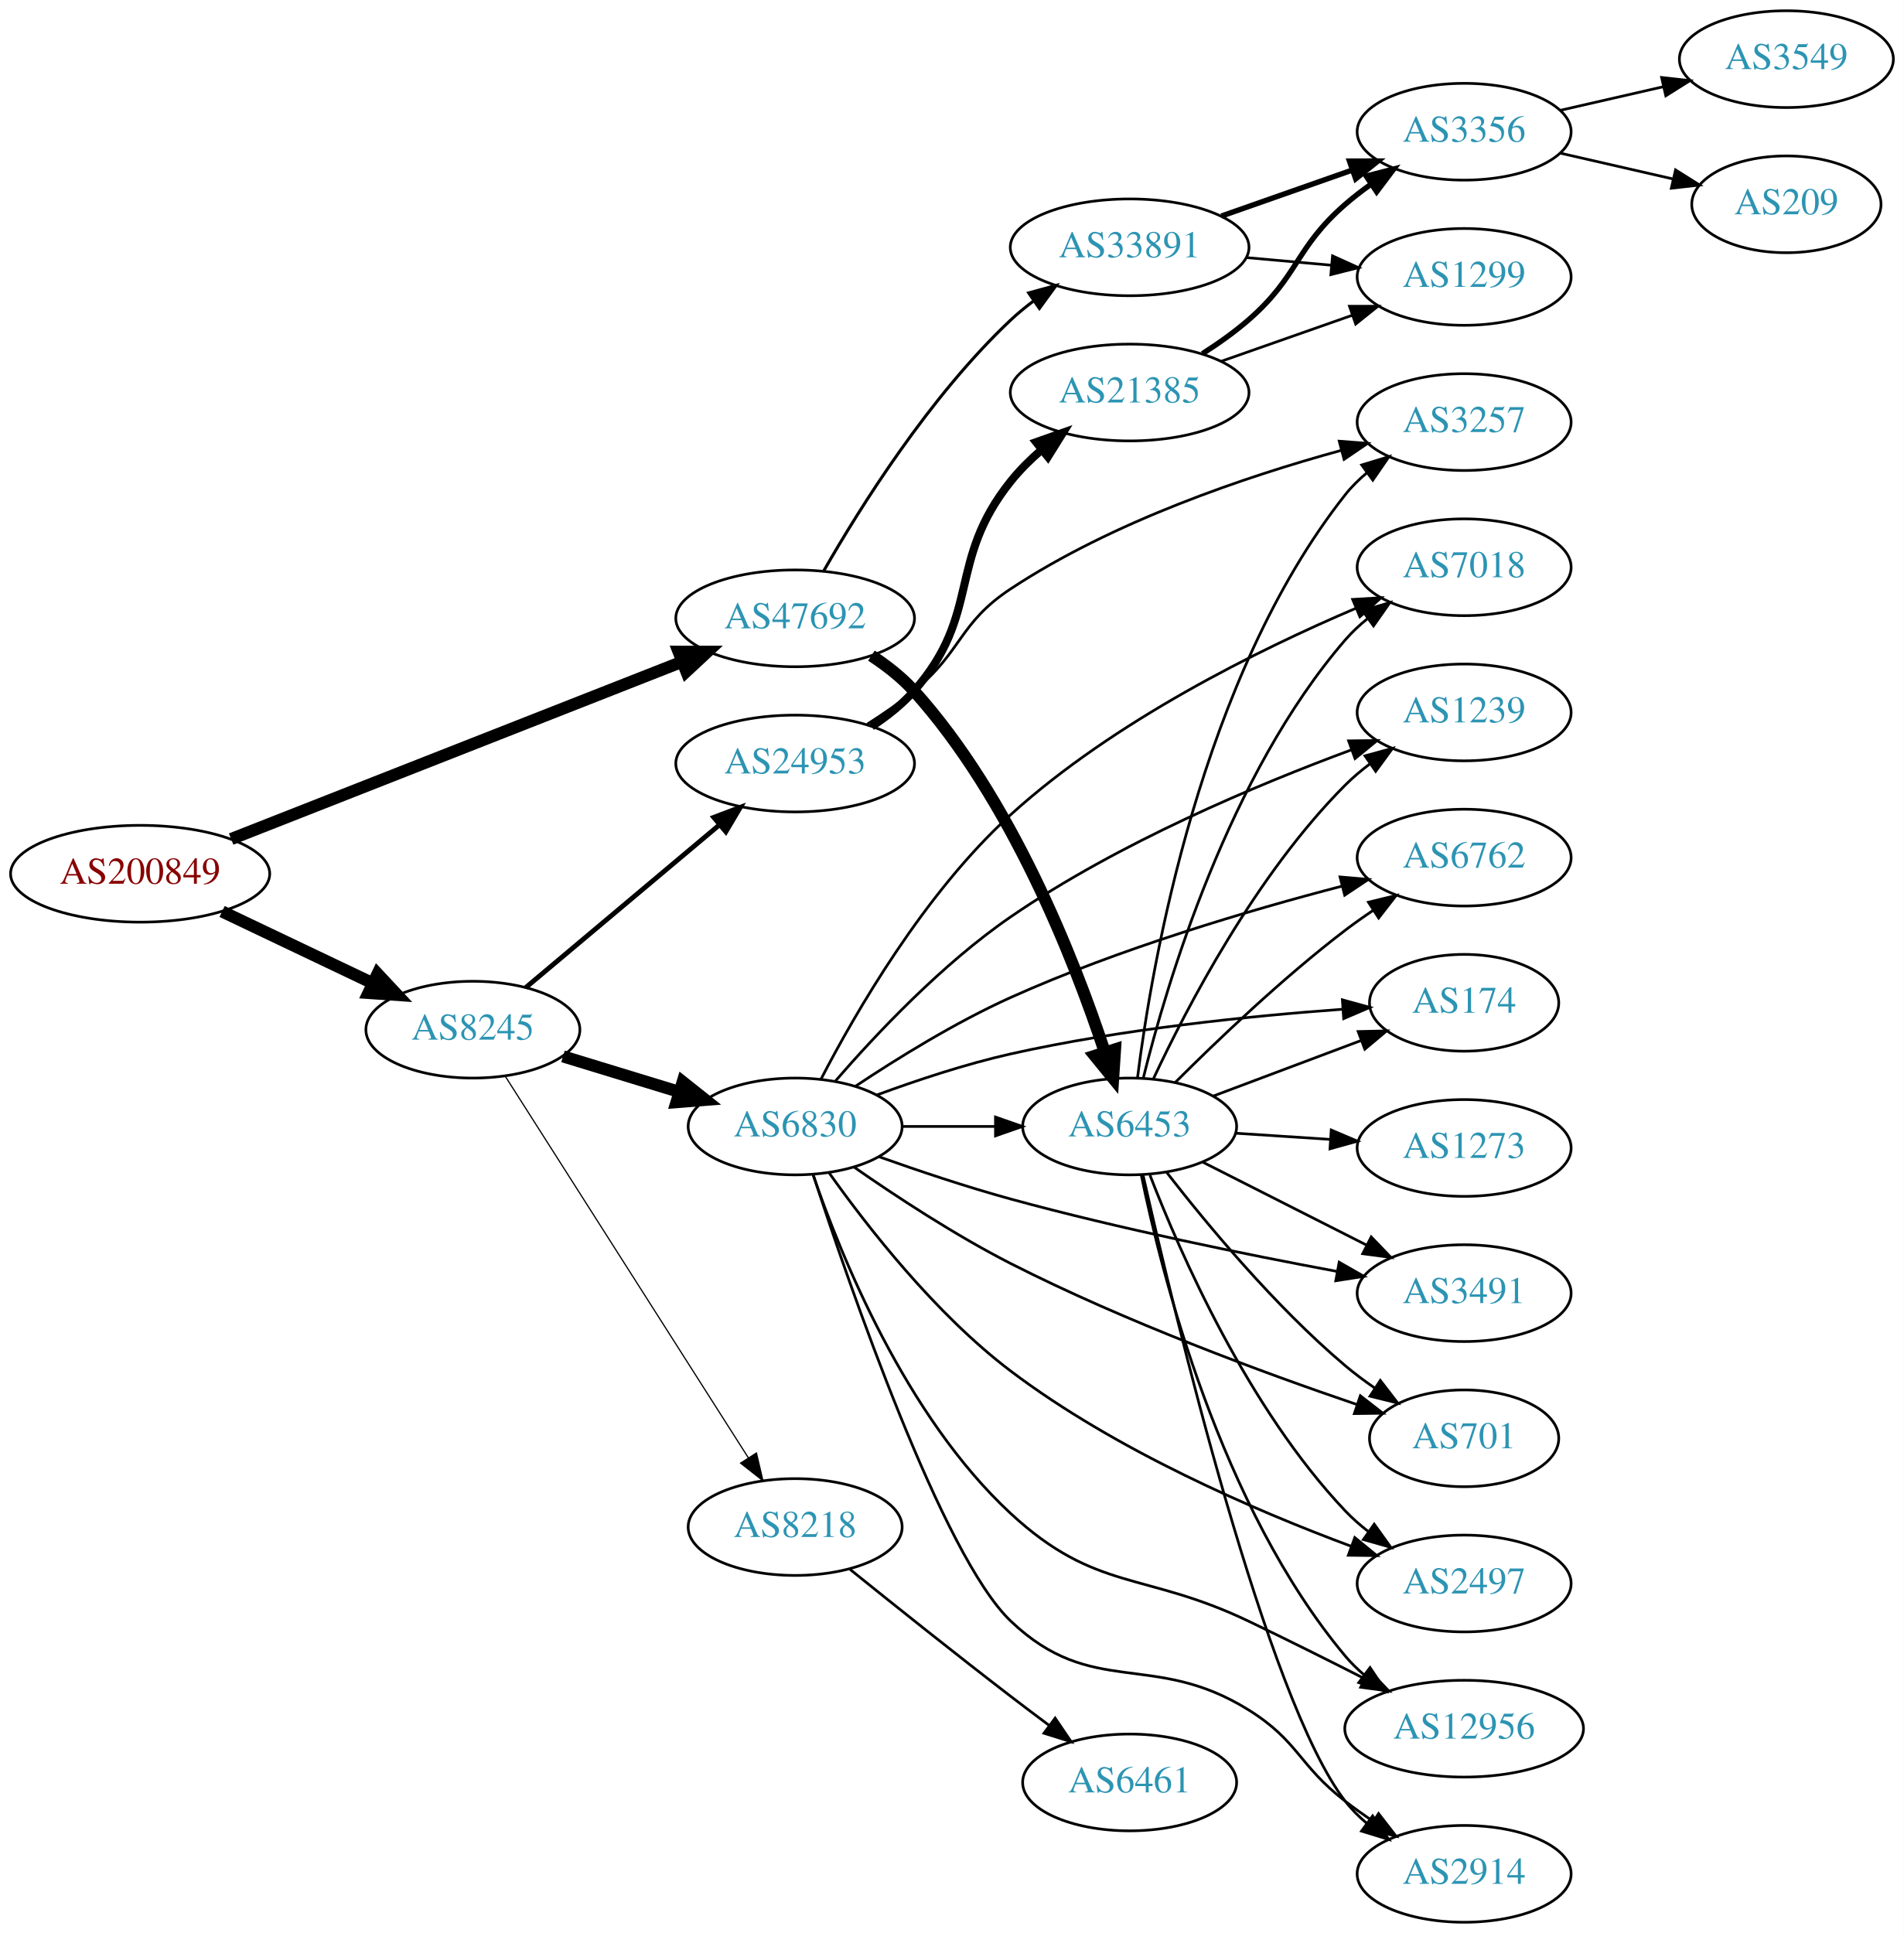
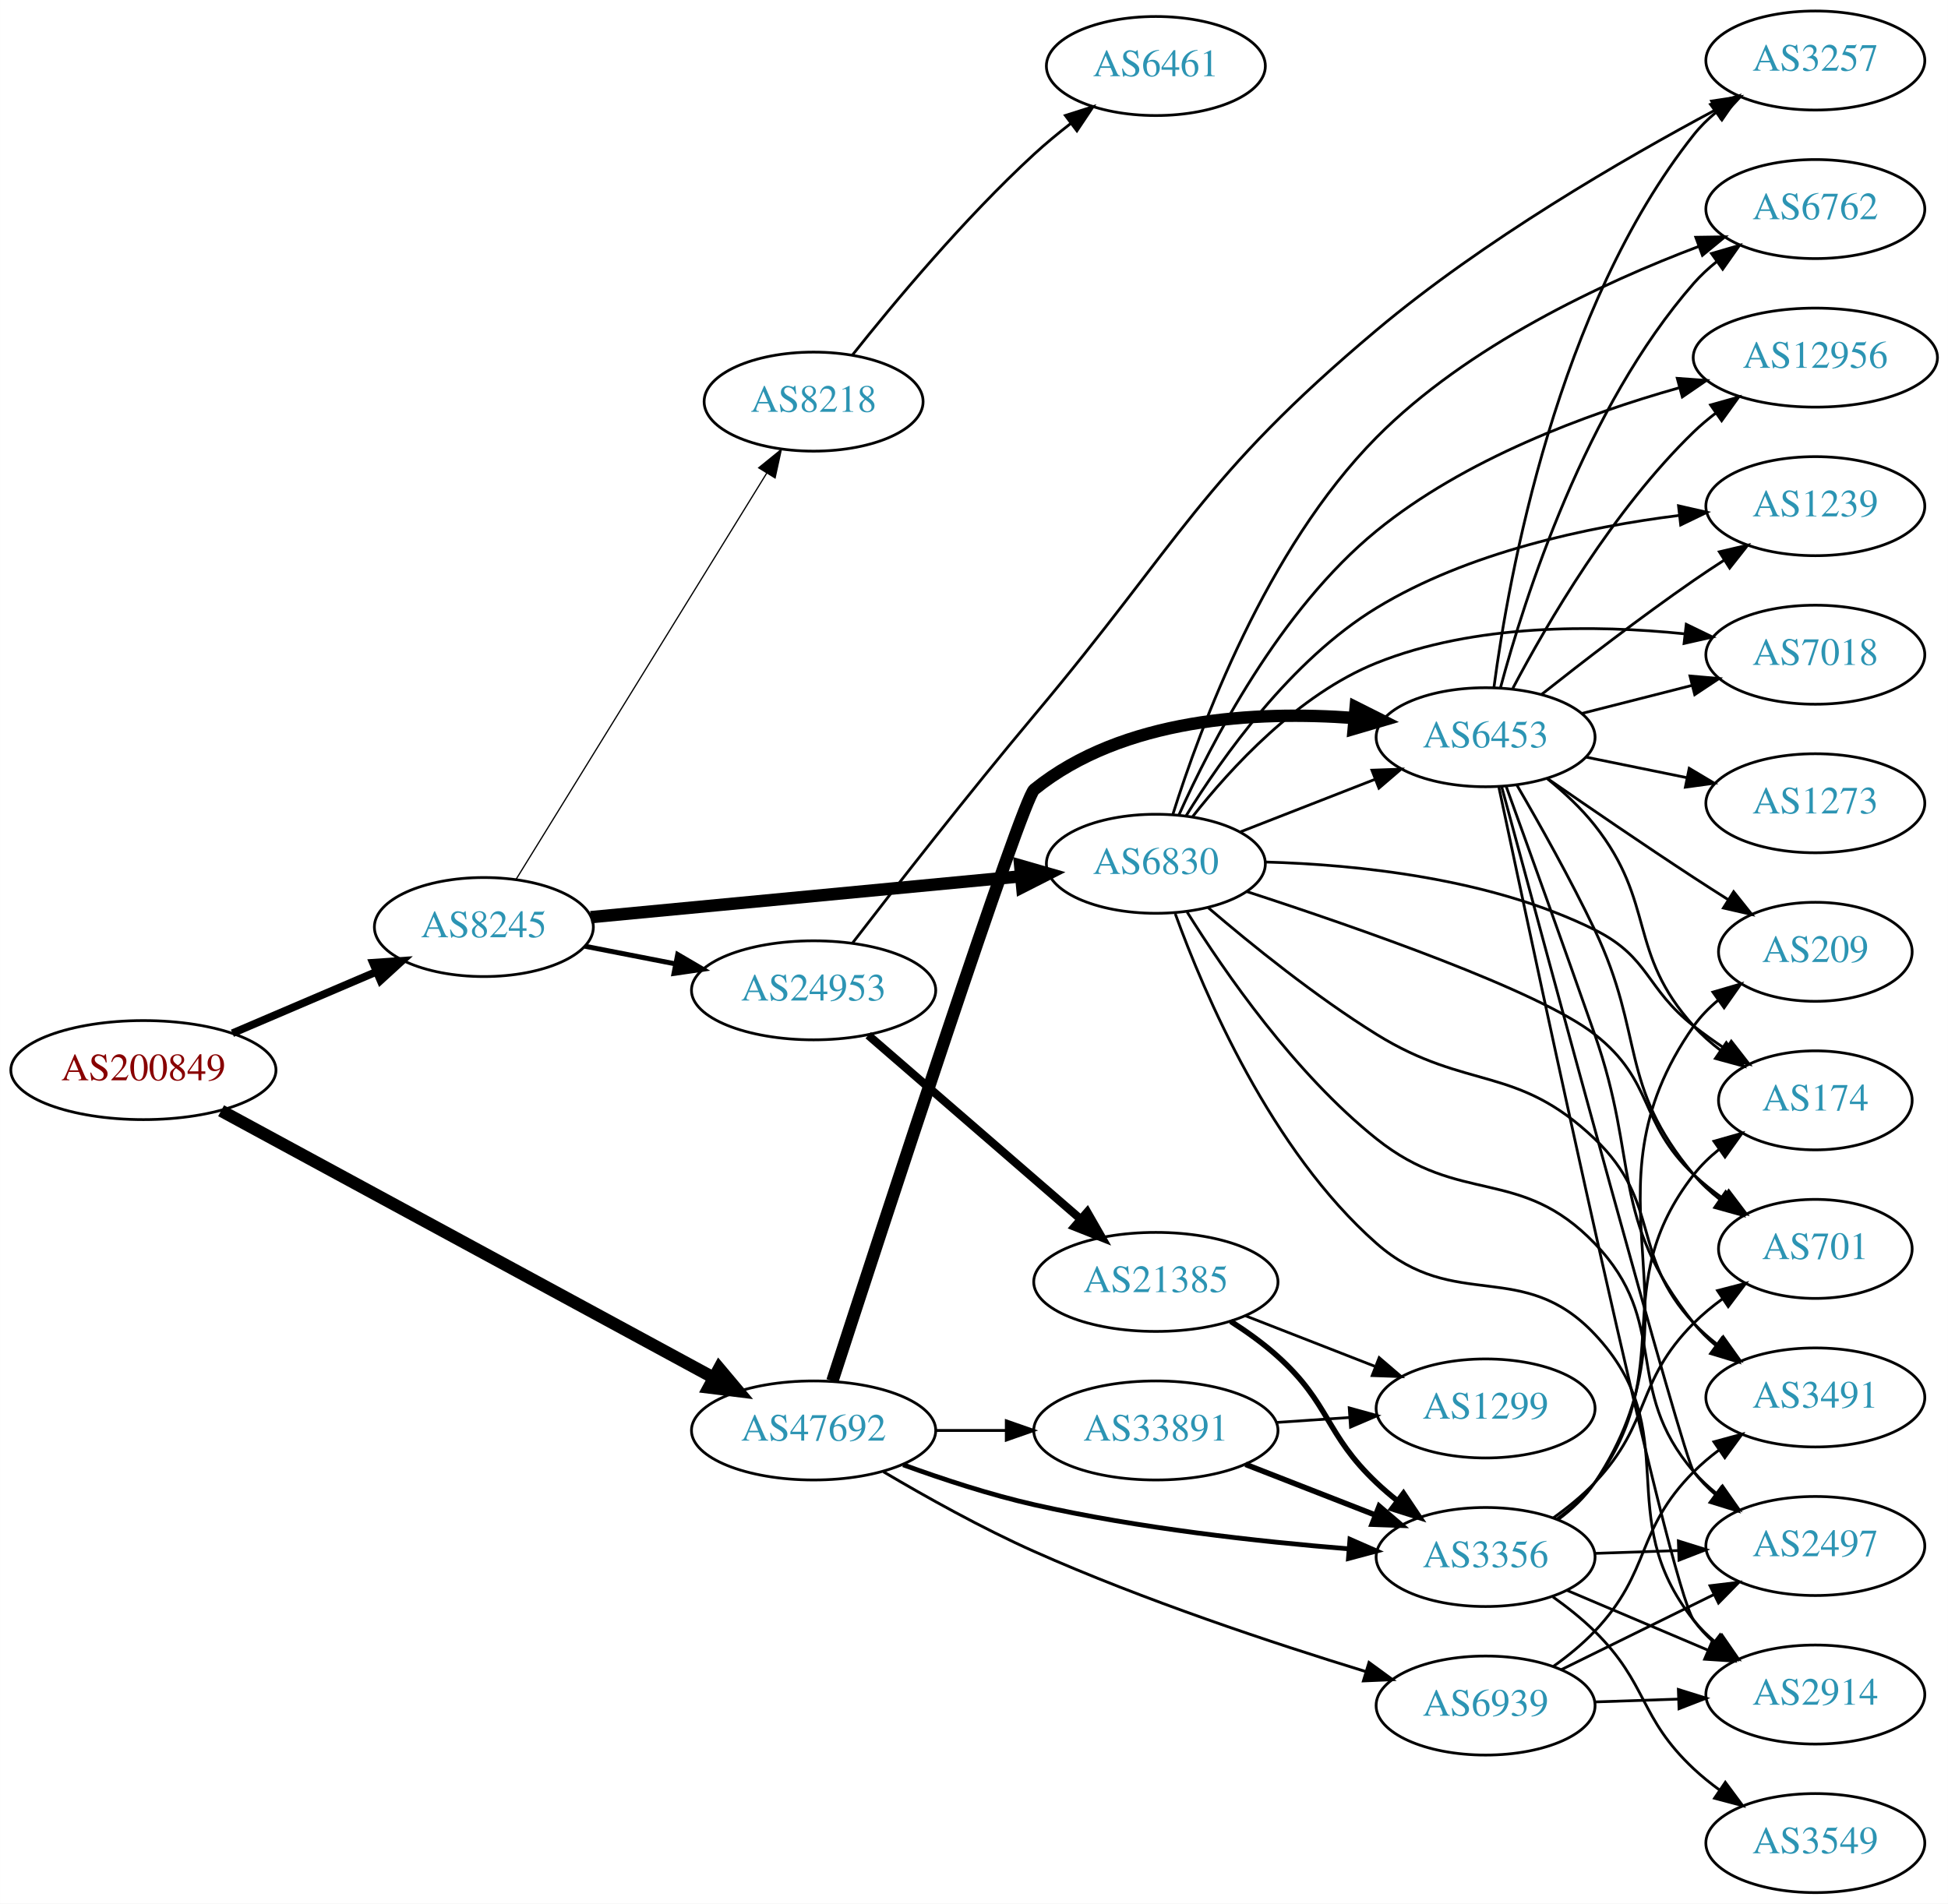
- <svg xmlns="http://www.w3.org/2000/svg" xmlns:xlink="http://www.w3.org/1999/xlink" width="708pt" height="719pt" viewBox="0.00 0.00 707.95 719.00">
-   <g id="graph0" class="graph" transform="scale(1 1) rotate(0) translate(4 715)">
-     <polygon fill="white" stroke="none" points="-4,4 -4,-715 703.954,-715 703.954,4 -4,4" />
+ <svg xmlns="http://www.w3.org/2000/svg" xmlns:xlink="http://www.w3.org/1999/xlink" width="708pt" height="692pt" viewBox="0.00 0.00 707.95 692.00">
+   <g id="graph0" class="graph" transform="scale(1 1) rotate(0) translate(4 688)">
+     <polygon fill="white" stroke="none" points="-4,4 -4,-688 703.954,-688 703.954,4 -4,4" />
    <g id="node1" class="node">
      <g id="a_node1">
        <a xlink:href="/asn/200849" xlink:title="AS200849 ~ fassma_net-AS [AT]">
-           <ellipse fill="#ffffff" stroke="black" cx="48.096" cy="-390" rx="48.192" ry="18" />
-           <text text-anchor="middle" x="48.096" y="-386.3" font-family="Times,serif" font-size="14.00" fill="#880000">AS200849</text>
+           <ellipse fill="#ffffff" stroke="black" cx="48.096" cy="-299" rx="48.192" ry="18" />
+           <text text-anchor="middle" x="48.096" y="-295.3" font-family="Times,serif" font-size="14.00" fill="#880000">AS200849</text>
        </a>
      </g>
    </g>
    <g id="node2" class="node">
      <g id="a_node2">
        <a xlink:href="/asn/8245" xlink:title="AS8245 ~ Video-Broadcast GmbH [AT]">
-           <ellipse fill="#ffffff" stroke="black" cx="171.838" cy="-332" rx="39.794" ry="18" />
-           <text text-anchor="middle" x="171.838" y="-328.3" font-family="Times,serif" font-size="14.00" fill="#2c94b3">AS8245</text>
+           <ellipse fill="#ffffff" stroke="black" cx="171.838" cy="-351" rx="39.794" ry="18" />
+           <text text-anchor="middle" x="171.838" y="-347.3" font-family="Times,serif" font-size="14.00" fill="#2c94b3">AS8245</text>
        </a>
      </g>
    </g>
    <g id="edge1" class="edge">
-       <path fill="none" stroke="black" stroke-width="4.5" d="M78.566,-375.96C95.31,-367.983 116.419,-357.926 134.22,-349.445" />
-       <polygon fill="black" stroke="black" stroke-width="4.5" points="136.386,-352.775 143.72,-344.919 132.999,-345.666 136.386,-352.775" />
+       <path fill="none" stroke="black" stroke-width="2.812" d="M80.447,-312.391C96.349,-319.183 115.796,-327.49 132.573,-334.656" />
+       <polygon fill="black" stroke="black" stroke-width="2.812" points="131.524,-338.014 142.095,-338.723 134.274,-331.576 131.524,-338.014" />
    </g>
    <g id="node3" class="node">
      <g id="a_node3">
        <a xlink:href="/asn/47692" xlink:title="AS47692 ~ Nessus GmbH [AT]">
-           <ellipse fill="#ffffff" stroke="black" cx="291.681" cy="-485" rx="44.393" ry="18" />
-           <text text-anchor="middle" x="291.681" y="-481.3" font-family="Times,serif" font-size="14.00" fill="#2c94b3">AS47692</text>
+           <ellipse fill="#ffffff" stroke="black" cx="291.681" cy="-168" rx="44.393" ry="18" />
+           <text text-anchor="middle" x="291.681" y="-164.3" font-family="Times,serif" font-size="14.00" fill="#2c94b3">AS47692</text>
        </a>
      </g>
    </g>
    <g id="edge2" class="edge">
-       <path fill="none" stroke="black" stroke-width="4.5" d="M81.928,-402.911C125.5,-420.045 202.42,-450.293 249.735,-468.899" />
-       <polygon fill="black" stroke="black" stroke-width="4.5" points="248.325,-472.575 259.072,-472.57 251.207,-465.246 248.325,-472.575" />
+       <path fill="none" stroke="black" stroke-width="4.5" d="M76.339,-284.227C120.276,-260.402 206.76,-213.506 255.367,-187.149" />
+       <polygon fill="black" stroke="black" stroke-width="4.5" points="257.358,-190.548 264.272,-182.32 253.604,-183.626 257.358,-190.548" />
    </g>
    <g id="node4" class="node">
      <g id="a_node4">
-         <a xlink:href="/asn/24953" xlink:title="AS24953 ~ AS MACRO: AS-24953 (customers) [AT]">
-           <ellipse fill="#ffffff" stroke="black" cx="291.681" cy="-431" rx="44.393" ry="18" />
-           <text text-anchor="middle" x="291.681" y="-427.3" font-family="Times,serif" font-size="14.00" fill="#2c94b3">AS24953</text>
+         <a xlink:href="/asn/6830" xlink:title="AS6830 ~ LGI-UPC [AT]">
+           <ellipse fill="#ffffff" stroke="black" cx="416.073" cy="-374" rx="39.794" ry="18" />
+           <text text-anchor="middle" x="416.073" y="-370.3" font-family="Times,serif" font-size="14.00" fill="#2c94b3">AS6830</text>
        </a>
      </g>
    </g>
    <g id="edge3" class="edge">
-       <path fill="none" stroke="black" stroke-width="1.8" d="M191.51,-347.687C210.932,-364.003 241.528,-389.707 263.602,-408.251" />
-       <polygon fill="black" stroke="black" stroke-width="1.8" points="261.404,-410.976 271.312,-414.728 265.907,-405.616 261.404,-410.976" />
+       <path fill="none" stroke="black" stroke-width="4.5" d="M210.687,-354.594C252.871,-358.599 321.176,-365.085 367.08,-369.443" />
+       <polygon fill="black" stroke="black" stroke-width="4.5" points="366.763,-373.368 377.09,-370.394 367.507,-365.528 366.763,-373.368" />
    </g>
    <g id="node5" class="node">
      <g id="a_node5">
-         <a xlink:href="/asn/6830" xlink:title="AS6830 ~ LGI-UPC [AT]">
-           <ellipse fill="#ffffff" stroke="black" cx="291.681" cy="-296" rx="39.794" ry="18" />
-           <text text-anchor="middle" x="291.681" y="-292.3" font-family="Times,serif" font-size="14.00" fill="#2c94b3">AS6830</text>
+         <a xlink:href="/asn/24953" xlink:title="AS24953 ~ AS MACRO: AS-24953 (customers) [AT]">
+           <ellipse fill="#ffffff" stroke="black" cx="291.681" cy="-328" rx="44.393" ry="18" />
+           <text text-anchor="middle" x="291.681" y="-324.3" font-family="Times,serif" font-size="14.00" fill="#2c94b3">AS24953</text>
        </a>
      </g>
    </g>
    <g id="edge4" class="edge">
-       <path fill="none" stroke="black" stroke-width="4.5" d="M205.351,-322.068C218.746,-317.975 234.438,-313.182 248.686,-308.829" />
-       <polygon fill="black" stroke="black" stroke-width="4.5" points="249.86,-312.587 258.274,-305.9 247.56,-305.056 249.86,-312.587" />
+       <path fill="none" stroke="black" stroke-width="1.8" d="M208.514,-344.037C218.887,-342.012 230.405,-339.764 241.455,-337.608" />
+       <polygon fill="black" stroke="black" stroke-width="1.8" points="242.281,-341.013 251.425,-335.662 240.94,-334.142 242.281,-341.013" />
    </g>
    <g id="node6" class="node">
      <g id="a_node6">
        <a xlink:href="/asn/8218" xlink:title="AS8218 ~ legacy Neotelecoms [FR]">
-           <ellipse fill="#ffffff" stroke="black" cx="291.681" cy="-147" rx="39.794" ry="18" />
-           <text text-anchor="middle" x="291.681" y="-143.3" font-family="Times,serif" font-size="14.00" fill="#2c94b3">AS8218</text>
+           <ellipse fill="#ffffff" stroke="black" cx="291.681" cy="-542" rx="39.794" ry="18" />
+           <text text-anchor="middle" x="291.681" y="-538.3" font-family="Times,serif" font-size="14.00" fill="#2c94b3">AS8218</text>
        </a>
      </g>
    </g>
    <g id="edge5" class="edge">
-       <path fill="none" stroke="black" stroke-width="0.45" d="M183.924,-314.596C204.77,-281.87 249.898,-211.024 274.271,-172.761" />
-       <polygon fill="black" stroke="black" stroke-width="0.45" points="277.289,-174.538 279.709,-164.223 271.385,-170.777 277.289,-174.538" />
-     </g>
-     <g id="node14" class="node">
-       <g id="a_node14">
+       <path fill="none" stroke="black" stroke-width="0.45" d="M183.504,-368.287C204.266,-401.938 250.211,-476.407 274.655,-516.026" />
+       <polygon fill="black" stroke="black" stroke-width="0.45" points="271.725,-517.942 279.954,-524.615 277.682,-514.266 271.725,-517.942" />
+     </g>
+     <g id="node9" class="node">
+       <g id="a_node9">
        <a xlink:href="/asn/6453" xlink:title="AS6453 ~ TATA COMMUNICATIONS (AMERICA) INC [US]">
-           <ellipse fill="#ffffff" stroke="black" cx="416.073" cy="-296" rx="39.794" ry="18" />
-           <text text-anchor="middle" x="416.073" y="-292.3" font-family="Times,serif" font-size="14.00" fill="#2c94b3">AS6453</text>
-         </a>
-       </g>
-     </g>
-     <g id="edge23" class="edge">
-       <path fill="none" stroke="black" stroke-width="4.5" d="M320.043,-471.132C325.742,-467.401 331.377,-462.993 335.877,-458 371.962,-417.955 395.333,-358.49 406.768,-323.846" />
-       <polygon fill="black" stroke="black" stroke-width="4.5" points="410.64,-324.664 409.935,-313.94 403.139,-322.266 410.64,-324.664" />
+           <ellipse fill="#ffffff" stroke="black" cx="535.915" cy="-420" rx="39.794" ry="18" />
+           <text text-anchor="middle" x="535.915" y="-416.3" font-family="Times,serif" font-size="14.00" fill="#2c94b3">AS6453</text>
+         </a>
+       </g>
+     </g>
+     <g id="edge27" class="edge">
+       <path fill="none" stroke="black" stroke-width="4.5" d="M298.505,-185.968C316.051,-239.988 367.473,-397.442 371.877,-401 404.156,-427.081 452.468,-429.638 488.128,-426.994" />
+       <polygon fill="black" stroke="black" stroke-width="4.5" points="488.685,-430.898 498.291,-426.077 487.977,-423.054 488.685,-430.898" />
+     </g>
+     <g id="node19" class="node">
+       <g id="a_node19">
+         <a xlink:href="/asn/3356" xlink:title="AS3356 ~ Level 3 Parent, LLC [US]">
+           <ellipse fill="#ffffff" stroke="black" cx="535.915" cy="-122" rx="39.794" ry="18" />
+           <text text-anchor="middle" x="535.915" y="-118.3" font-family="Times,serif" font-size="14.00" fill="#2c94b3">AS3356</text>
+         </a>
+       </g>
+     </g>
+     <g id="edge30" class="edge">
+       <path fill="none" stroke="black" stroke-width="1.731" d="M324.22,-155.525C338.559,-150.304 355.866,-144.619 371.877,-141 409.749,-132.44 453.493,-127.609 486.129,-124.964" />
+       <polygon fill="black" stroke="black" stroke-width="1.731" points="486.612,-128.437 496.314,-124.179 486.075,-121.457 486.612,-128.437" />
    </g>
    <g id="node24" class="node">
      <g id="a_node24">
        <a xlink:href="/asn/33891" xlink:title="AS33891 ~ CORE-BACKBONE GMBH GLOBAL NETWORK [DE]">
-           <ellipse fill="#ffffff" stroke="black" cx="416.073" cy="-623" rx="44.393" ry="18" />
-           <text text-anchor="middle" x="416.073" y="-619.3" font-family="Times,serif" font-size="14.00" fill="#2c94b3">AS33891</text>
-         </a>
-       </g>
-     </g>
-     <g id="edge24" class="edge">
-       <path fill="none" stroke="black" stroke-width="1.125" d="M302.386,-502.78C315.773,-526.167 341.702,-567.614 371.877,-596 374.467,-598.437 377.31,-600.775 380.262,-602.984" />
-       <polygon fill="black" stroke="black" stroke-width="1.125" points="378.533,-606.044 388.75,-608.847 382.511,-600.284 378.533,-606.044" />
+           <ellipse fill="#ffffff" stroke="black" cx="416.073" cy="-168" rx="44.393" ry="18" />
+           <text text-anchor="middle" x="416.073" y="-164.3" font-family="Times,serif" font-size="14.00" fill="#2c94b3">AS33891</text>
+         </a>
+       </g>
+     </g>
+     <g id="edge28" class="edge">
+       <path fill="none" stroke="black" stroke-width="1.038" d="M336.176,-168C344.382,-168 353.054,-168 361.526,-168" />
+       <polygon fill="black" stroke="black" stroke-width="1.038" points="361.717,-171.5 371.717,-168 361.717,-164.5 361.717,-171.5" />
+     </g>
+     <g id="node25" class="node">
+       <g id="a_node25">
+         <a xlink:href="/asn/6939" xlink:title="AS6939 ~ Hurricane Electric LLC [US]">
+           <ellipse fill="#ffffff" stroke="black" cx="535.915" cy="-68" rx="39.794" ry="18" />
+           <text text-anchor="middle" x="535.915" y="-64.3" font-family="Times,serif" font-size="14.00" fill="#2c94b3">AS6939</text>
+         </a>
+       </g>
+     </g>
+     <g id="edge29" class="edge">
+       <path fill="none" stroke="black" stroke-width="1.038" d="M317.073,-152.976C332.447,-143.881 352.91,-132.447 371.877,-124 411.643,-106.29 458.854,-90.626 492.212,-80.401" />
+       <polygon fill="black" stroke="black" stroke-width="1.038" points="493.54,-83.656 502.096,-77.406 491.51,-76.957 493.54,-83.656" />
    </g>
    <g id="node7" class="node">
      <g id="a_node7">
-         <a xlink:href="/asn/3257" xlink:title="AS3257 ~ GTT [DE]">
-           <ellipse fill="#ffffff" stroke="black" cx="540.465" cy="-558" rx="39.794" ry="18" />
-           <text text-anchor="middle" x="540.465" y="-554.3" font-family="Times,serif" font-size="14.00" fill="#2c94b3">AS3257</text>
+         <a xlink:href="/asn/6762" xlink:title="AS6762 ~ TELECOM ITALIA SPARKLE S.p.A. [IT]">
+           <ellipse fill="#ffffff" stroke="black" cx="655.758" cy="-612" rx="39.794" ry="18" />
+           <text text-anchor="middle" x="655.758" y="-608.3" font-family="Times,serif" font-size="14.00" fill="#2c94b3">AS6762</text>
        </a>
      </g>
    </g>
    <g id="edge6" class="edge">
-       <path fill="none" stroke="black" d="M318.545,-445.674C324.441,-449.42 330.537,-453.633 335.877,-458 353.885,-472.728 352.46,-483.185 371.877,-496 409.817,-521.041 459.232,-537.729 494.555,-547.422" />
-       <polygon fill="black" stroke="black" points="494.015,-550.9 504.579,-550.089 495.815,-544.135 494.015,-550.9" />
+       <path fill="none" stroke="black" d="M422.25,-391.953C432.07,-423.271 456.087,-488.412 496.269,-529 529.326,-562.392 578.658,-585.302 613.487,-598.459" />
+       <polygon fill="black" stroke="black" points="612.307,-601.754 622.9,-601.912 614.717,-595.182 612.307,-601.754" />
    </g>
    <g id="node8" class="node">
      <g id="a_node8">
-         <a xlink:href="/asn/21385" xlink:title="AS21385 ~ Trusted Network GmbH [DE]">
-           <ellipse fill="#ffffff" stroke="black" cx="416.073" cy="-569" rx="44.393" ry="18" />
-           <text text-anchor="middle" x="416.073" y="-565.3" font-family="Times,serif" font-size="14.00" fill="#2c94b3">AS21385</text>
+         <a xlink:href="/asn/2497" xlink:title="AS2497 ~ Internet Initiative Japan Inc. [JP]">
+           <ellipse fill="#ffffff" stroke="black" cx="655.758" cy="-126" rx="39.794" ry="18" />
+           <text text-anchor="middle" x="655.758" y="-122.3" font-family="Times,serif" font-size="14.00" fill="#2c94b3">AS2497</text>
        </a>
      </g>
    </g>
    <g id="edge7" class="edge">
-       <path fill="none" stroke="black" stroke-width="3" d="M320.126,-444.794C325.821,-448.529 331.433,-452.957 335.877,-458 361.118,-486.647 348.005,-506.202 371.877,-536 375.185,-540.129 379.115,-544.032 383.237,-547.611" />
-       <polygon fill="black" stroke="black" stroke-width="3" points="381.296,-550.54 391.287,-554.065 385.675,-545.079 381.296,-550.54" />
-     </g>
-     <g id="node9" class="node">
-       <g id="a_node9">
-         <a xlink:href="/asn/7018" xlink:title="AS7018 ~ AT&amp;T Services, Inc. [US]">
-           <ellipse fill="#ffffff" stroke="black" cx="540.465" cy="-504" rx="39.794" ry="18" />
-           <text text-anchor="middle" x="540.465" y="-500.3" font-family="Times,serif" font-size="14.00" fill="#2c94b3">AS7018</text>
-         </a>
-       </g>
+       <path fill="none" stroke="black" d="M427.444,-356.444C440.986,-334.742 466.505,-297.772 496.269,-274 526.804,-249.612 548.454,-264.148 575.562,-236 603.454,-207.038 585.331,-183.475 611.562,-153 614.014,-150.151 616.842,-147.504 619.854,-145.071" />
+       <polygon fill="black" stroke="black" points="622.042,-147.809 628.125,-139.134 617.96,-142.122 622.042,-147.809" />
    </g>
    <g id="edge8" class="edge">
-       <path fill="none" stroke="black" d="M301.305,-313.621C314.001,-338.144 339.733,-382.832 371.877,-412 410.234,-446.807 464.103,-473.365 500.318,-488.797" />
-       <polygon fill="black" stroke="black" points="499.004,-492.041 509.58,-492.665 501.701,-485.582 499.004,-492.041" />
+       <path fill="none" stroke="black" d="M446.809,-385.608C461.603,-391.382 479.68,-398.439 495.602,-404.654" />
+       <polygon fill="black" stroke="black" points="494.6,-408.02 505.188,-408.396 497.145,-401.499 494.6,-408.02" />
    </g>
    <g id="node10" class="node">
      <g id="a_node10">
-         <a xlink:href="/asn/174" xlink:title="AS174 ~ Cogent Communications [US]">
-           <ellipse fill="#ffffff" stroke="black" cx="540.465" cy="-342" rx="35.194" ry="18" />
-           <text text-anchor="middle" x="540.465" y="-338.3" font-family="Times,serif" font-size="14.00" fill="#2c94b3">AS174</text>
+         <a xlink:href="/asn/12956" xlink:title="AS12956 ~ TELXIUS [ES]">
+           <ellipse fill="#ffffff" stroke="black" cx="655.758" cy="-558" rx="44.393" ry="18" />
+           <text text-anchor="middle" x="655.758" y="-554.3" font-family="Times,serif" font-size="14.00" fill="#2c94b3">AS12956</text>
        </a>
      </g>
    </g>
    <g id="edge9" class="edge">
-       <path fill="none" stroke="black" d="M321.956,-307.67C336.711,-313.115 355.01,-319.215 371.877,-323 413.175,-332.267 461.266,-337.126 495.312,-339.601" />
-       <polygon fill="black" stroke="black" points="495.188,-343.101 505.404,-340.295 495.668,-336.117 495.188,-343.101" />
+       <path fill="none" stroke="black" d="M424.419,-391.67C436.056,-417.671 461.071,-466.257 496.269,-495 528.276,-521.138 572.489,-537.501 606.086,-546.979" />
+       <polygon fill="black" stroke="black" points="605.579,-550.467 616.147,-549.702 607.409,-543.711 605.579,-550.467" />
    </g>
    <g id="node11" class="node">
      <g id="a_node11">
-         <a xlink:href="/asn/3491" xlink:title="AS3491 ~ PCCW Global, Inc. [US]">
-           <ellipse fill="#ffffff" stroke="black" cx="540.465" cy="-234" rx="39.794" ry="18" />
-           <text text-anchor="middle" x="540.465" y="-230.3" font-family="Times,serif" font-size="14.00" fill="#2c94b3">AS3491</text>
+         <a xlink:href="/asn/174" xlink:title="AS174 ~ Cogent Communications [US]">
+           <ellipse fill="#ffffff" stroke="black" cx="655.758" cy="-288" rx="35.194" ry="18" />
+           <text text-anchor="middle" x="655.758" y="-284.3" font-family="Times,serif" font-size="14.00" fill="#2c94b3">AS174</text>
        </a>
      </g>
    </g>
    <g id="edge10" class="edge">
-       <path fill="none" stroke="black" d="M322.872,-284.733C337.533,-279.513 355.484,-273.488 371.877,-269 412.406,-257.904 459.281,-248.389 493.133,-242.093" />
-       <polygon fill="black" stroke="black" points="493.996,-245.494 503.199,-240.245 492.731,-238.609 493.996,-245.494" />
+       <path fill="none" stroke="black" d="M455.862,-374.639C489.225,-373.711 537.798,-368.748 575.562,-350 595.549,-340.077 594.001,-328.769 611.562,-315 615.183,-312.161 619.116,-309.36 623.086,-306.7" />
+       <polygon fill="black" stroke="black" points="625.21,-309.495 631.725,-301.14 621.422,-303.609 625.21,-309.495" />
    </g>
    <g id="node12" class="node">
      <g id="a_node12">
-         <a xlink:href="/asn/701" xlink:title="AS701 ~ UUNET [US]">
-           <ellipse fill="#ffffff" stroke="black" cx="540.465" cy="-180" rx="35.194" ry="18" />
-           <text text-anchor="middle" x="540.465" y="-176.3" font-family="Times,serif" font-size="14.00" fill="#2c94b3">AS701</text>
+         <a xlink:href="/asn/1239" xlink:title="AS1239 ~ Sprint [US]">
+           <ellipse fill="#ffffff" stroke="black" cx="655.758" cy="-504" rx="39.794" ry="18" />
+           <text text-anchor="middle" x="655.758" y="-500.3" font-family="Times,serif" font-size="14.00" fill="#2c94b3">AS1239</text>
        </a>
      </g>
    </g>
    <g id="edge11" class="edge">
-       <path fill="none" stroke="black" d="M313.497,-280.937C329.08,-270.078 351.184,-255.539 371.877,-245 414.397,-223.344 465.911,-204.369 500.506,-192.598" />
-       <polygon fill="black" stroke="black" points="501.869,-195.832 510.232,-189.327 499.638,-189.197 501.869,-195.832" />
+       <path fill="none" stroke="black" d="M426.997,-391.336C440.078,-412.56 465.122,-448.016 496.269,-467 529.578,-487.302 573.055,-496.467 606.045,-500.604" />
+       <polygon fill="black" stroke="black" points="606.03,-504.124 616.361,-501.777 606.821,-497.169 606.03,-504.124" />
    </g>
    <g id="node13" class="node">
      <g id="a_node13">
-         <a xlink:href="/asn/2497" xlink:title="AS2497 ~ Internet Initiative Japan Inc. [JP]">
-           <ellipse fill="#ffffff" stroke="black" cx="540.465" cy="-126" rx="39.794" ry="18" />
-           <text text-anchor="middle" x="540.465" y="-122.3" font-family="Times,serif" font-size="14.00" fill="#2c94b3">AS2497</text>
+         <a xlink:href="/asn/3491" xlink:title="AS3491 ~ PCCW Global, Inc. [US]">
+           <ellipse fill="#ffffff" stroke="black" cx="655.758" cy="-180" rx="39.794" ry="18" />
+           <text text-anchor="middle" x="655.758" y="-176.3" font-family="Times,serif" font-size="14.00" fill="#2c94b3">AS3491</text>
        </a>
      </g>
    </g>
    <g id="edge12" class="edge">
-       <path fill="none" stroke="black" d="M304.373,-278.658C318.477,-258.783 343.814,-226.226 371.877,-205 410.92,-175.469 462.771,-153.129 498.403,-139.868" />
-       <polygon fill="black" stroke="black" points="499.802,-143.083 507.998,-136.37 497.404,-136.506 499.802,-143.083" />
+       <path fill="none" stroke="black" d="M435.117,-358.019C450.65,-344.726 474.016,-325.814 496.269,-312 529.471,-291.389 547.298,-300.988 575.562,-274 600.01,-250.655 588.455,-231.674 611.562,-207 614.131,-204.257 617.038,-201.68 620.099,-199.29" />
+       <polygon fill="black" stroke="black" points="622.279,-202.036 628.438,-193.415 618.247,-196.313 622.279,-202.036" />
+     </g>
+     <g id="node14" class="node">
+       <g id="a_node14">
+         <a xlink:href="/asn/701" xlink:title="AS701 ~ UUNET [US]">
+           <ellipse fill="#ffffff" stroke="black" cx="655.758" cy="-234" rx="35.194" ry="18" />
+           <text text-anchor="middle" x="655.758" y="-230.3" font-family="Times,serif" font-size="14.00" fill="#2c94b3">AS701</text>
+         </a>
+       </g>
    </g>
    <g id="edge13" class="edge">
-       <path fill="none" stroke="black" d="M331.406,-296C342.344,-296 354.395,-296 365.861,-296" />
-       <polygon fill="black" stroke="black" points="366.179,-299.5 376.179,-296 366.179,-292.5 366.179,-299.5" />
+       <path fill="none" stroke="black" d="M449.21,-363.871C489.38,-350.797 555.326,-327.852 575.562,-312 597.403,-294.89 591.401,-280.061 611.562,-261 614.831,-257.909 618.507,-254.98 622.299,-252.271" />
+       <polygon fill="black" stroke="black" points="624.275,-255.16 630.672,-246.714 620.404,-249.328 624.275,-255.16" />
    </g>
    <g id="node15" class="node">
      <g id="a_node15">
-         <a xlink:href="/asn/12956" xlink:title="AS12956 ~ TELXIUS [ES]">
-           <ellipse fill="#ffffff" stroke="black" cx="540.465" cy="-72" rx="44.393" ry="18" />
-           <text text-anchor="middle" x="540.465" y="-68.3" font-family="Times,serif" font-size="14.00" fill="#2c94b3">AS12956</text>
+         <a xlink:href="/asn/2914" xlink:title="AS2914 ~ NTT America, Inc. [US]">
+           <ellipse fill="#ffffff" stroke="black" cx="655.758" cy="-72" rx="39.794" ry="18" />
+           <text text-anchor="middle" x="655.758" y="-68.3" font-family="Times,serif" font-size="14.00" fill="#2c94b3">AS2914</text>
        </a>
      </g>
    </g>
    <g id="edge14" class="edge">
-       <path fill="none" stroke="black" d="M298.303,-278.152C308.505,-248.366 332.71,-188.23 371.877,-152 403.531,-122.719 421.372,-130.613 460.269,-112 474.493,-105.193 490.006,-97.433 503.502,-90.572" />
-       <polygon fill="black" stroke="black" points="505.167,-93.651 512.483,-85.987 501.985,-87.417 505.167,-93.651" />
+       <path fill="none" stroke="black" d="M423.119,-355.838C433.638,-326.804 457.92,-269.777 496.269,-236 524.914,-210.77 549.408,-230.804 575.562,-203 609.075,-167.372 581.084,-137.257 611.562,-99 613.904,-96.06 616.659,-93.352 619.625,-90.88" />
+       <polygon fill="black" stroke="black" points="621.817,-93.614 627.831,-84.891 617.69,-87.959 621.817,-93.614" />
    </g>
    <g id="node16" class="node">
      <g id="a_node16">
-         <a xlink:href="/asn/2914" xlink:title="AS2914 ~ NTT America, Inc. [US]">
-           <ellipse fill="#ffffff" stroke="black" cx="540.465" cy="-18" rx="39.794" ry="18" />
-           <text text-anchor="middle" x="540.465" y="-14.3" font-family="Times,serif" font-size="14.00" fill="#2c94b3">AS2914</text>
+         <a xlink:href="/asn/7018" xlink:title="AS7018 ~ AT&amp;T Services, Inc. [US]">
+           <ellipse fill="#ffffff" stroke="black" cx="655.758" cy="-450" rx="39.794" ry="18" />
+           <text text-anchor="middle" x="655.758" y="-446.3" font-family="Times,serif" font-size="14.00" fill="#2c94b3">AS7018</text>
        </a>
      </g>
    </g>
    <g id="edge15" class="edge">
-       <path fill="none" stroke="black" d="M298.369,-278.126C311.835,-236.78 346.436,-136.22 371.877,-112 402.248,-83.086 424.675,-101.171 460.269,-79 478.949,-67.364 478.852,-58.454 496.269,-45 499.576,-42.446 503.133,-39.914 506.737,-37.484" />
-       <polygon fill="black" stroke="black" points="508.648,-40.417 515.131,-32.037 504.837,-34.545 508.648,-40.417" />
+       <path fill="none" stroke="black" d="M429.379,-391.08C443.312,-408.828 467.81,-435.573 496.269,-447 531.873,-461.296 575.701,-460.911 608.237,-457.595" />
+       <polygon fill="black" stroke="black" points="608.843,-461.049 618.379,-456.431 608.045,-454.094 608.843,-461.049" />
    </g>
    <g id="node17" class="node">
      <g id="a_node17">
-         <a xlink:href="/asn/1239" xlink:title="AS1239 ~ Sprint [US]">
-           <ellipse fill="#ffffff" stroke="black" cx="540.465" cy="-450" rx="39.794" ry="18" />
-           <text text-anchor="middle" x="540.465" y="-446.3" font-family="Times,serif" font-size="14.00" fill="#2c94b3">AS1239</text>
+         <a xlink:href="/asn/21385" xlink:title="AS21385 ~ Trusted Network GmbH [DE]">
+           <ellipse fill="#ffffff" stroke="black" cx="416.073" cy="-222" rx="44.393" ry="18" />
+           <text text-anchor="middle" x="416.073" y="-218.3" font-family="Times,serif" font-size="14.00" fill="#2c94b3">AS21385</text>
        </a>
      </g>
    </g>
    <g id="edge16" class="edge">
-       <path fill="none" stroke="black" d="M306.723,-312.986C321.544,-330.095 346.264,-356.411 371.877,-374 411.836,-401.442 463.302,-423.053 498.596,-436.104" />
-       <polygon fill="black" stroke="black" points="497.504,-439.432 508.099,-439.556 499.894,-432.852 497.504,-439.432" />
+       <path fill="none" stroke="black" stroke-width="3" d="M311.536,-311.67C332.17,-293.799 365.401,-265.019 388.633,-244.899" />
+       <polygon fill="black" stroke="black" stroke-width="3" points="391.129,-247.367 396.397,-238.175 386.546,-242.076 391.129,-247.367" />
    </g>
    <g id="node18" class="node">
      <g id="a_node18">
-         <a xlink:href="/asn/6762" xlink:title="AS6762 ~ TELECOM ITALIA SPARKLE S.p.A. [IT]">
-           <ellipse fill="#ffffff" stroke="black" cx="540.465" cy="-396" rx="39.794" ry="18" />
-           <text text-anchor="middle" x="540.465" y="-392.3" font-family="Times,serif" font-size="14.00" fill="#2c94b3">AS6762</text>
+         <a xlink:href="/asn/3257" xlink:title="AS3257 ~ GTT [DE]">
+           <ellipse fill="#ffffff" stroke="black" cx="655.758" cy="-666" rx="39.794" ry="18" />
+           <text text-anchor="middle" x="655.758" y="-662.3" font-family="Times,serif" font-size="14.00" fill="#2c94b3">AS3257</text>
        </a>
      </g>
    </g>
    <g id="edge17" class="edge">
-       <path fill="none" stroke="black" d="M314.083,-310.945C329.59,-321.273 351.351,-334.763 371.877,-344 412.205,-362.149 460.686,-376.436 495.106,-385.405" />
-       <polygon fill="black" stroke="black" points="494.311,-388.814 504.866,-387.904 496.047,-382.033 494.311,-388.814" />
+       <path fill="none" stroke="black" d="M305.843,-345.222C321.328,-365.339 347.961,-399.499 371.877,-428 425.379,-491.762 432.558,-514.437 496.269,-568 535.2,-600.73 586.089,-630.221 619.565,-648.106" />
+       <polygon fill="black" stroke="black" points="618.044,-651.261 628.521,-652.836 621.313,-645.071 618.044,-651.261" />
    </g>
    <g id="node23" class="node">
      <g id="a_node23">
        <a xlink:href="/asn/6461" xlink:title="AS6461 ~ ZAYO-6461 [US]">
-           <ellipse fill="#ffffff" stroke="black" cx="416.073" cy="-52" rx="39.794" ry="18" />
-           <text text-anchor="middle" x="416.073" y="-48.3" font-family="Times,serif" font-size="14.00" fill="#2c94b3">AS6461</text>
-         </a>
-       </g>
-     </g>
-     <g id="edge22" class="edge">
-       <path fill="none" stroke="black" d="M312.061,-131.278C328.005,-118.417 351.252,-99.835 371.877,-84 376.411,-80.519 381.248,-76.871 385.984,-73.337" />
-       <polygon fill="black" stroke="black" points="388.367,-75.927 394.311,-67.157 384.195,-70.306 388.367,-75.927" />
-     </g>
-     <g id="node19" class="node">
-       <g id="a_node19">
-         <a xlink:href="/asn/1299" xlink:title="AS1299 ~ Telia Carrier [EU]">
-           <ellipse fill="#ffffff" stroke="black" cx="540.465" cy="-612" rx="39.794" ry="18" />
-           <text text-anchor="middle" x="540.465" y="-608.3" font-family="Times,serif" font-size="14.00" fill="#2c94b3">AS1299</text>
-         </a>
-       </g>
+           <ellipse fill="#ffffff" stroke="black" cx="416.073" cy="-664" rx="39.794" ry="18" />
+           <text text-anchor="middle" x="416.073" y="-660.3" font-family="Times,serif" font-size="14.00" fill="#2c94b3">AS6461</text>
+         </a>
+       </g>
+     </g>
+     <g id="edge26" class="edge">
+       <path fill="none" stroke="black" d="M305.732,-558.88C320.693,-577.717 346.442,-608.617 371.877,-632 375.999,-635.79 380.562,-639.561 385.132,-643.114" />
+       <polygon fill="black" stroke="black" points="383.176,-646.022 393.274,-649.231 387.381,-640.426 383.176,-646.022" />
+     </g>
+     <g id="edge31" class="edge">
+       <path fill="none" stroke="black" d="M541.332,-438.022C550.051,-470.559 572.135,-539.912 611.562,-585 614.036,-587.829 616.879,-590.464 619.901,-592.889" />
+       <polygon fill="black" stroke="black" points="618.014,-595.843 628.184,-598.814 622.087,-590.15 618.014,-595.843" />
+     </g>
+     <g id="edge41" class="edge">
+       <path fill="none" stroke="black" d="M541.748,-402.046C557.67,-342.984 607.687,-158.178 611.562,-153 613.814,-149.991 616.508,-147.236 619.437,-144.735" />
+       <polygon fill="black" stroke="black" points="621.631,-147.465 627.591,-138.705 617.469,-141.837 621.631,-147.465" />
+     </g>
+     <g id="edge33" class="edge">
+       <path fill="none" stroke="black" d="M545.832,-437.82C558.193,-461.251 582.349,-502.747 611.562,-531 614.053,-533.409 616.794,-535.714 619.649,-537.889" />
+       <polygon fill="black" stroke="black" points="617.689,-540.789 627.888,-543.656 621.703,-535.054 617.689,-540.789" />
+     </g>
+     <g id="edge37" class="edge">
+       <path fill="none" stroke="black" d="M558.46,-404.844C564.482,-399.933 570.701,-394.151 575.562,-388 597.988,-359.615 587.299,-341.832 611.562,-315 614.431,-311.827 617.758,-308.889 621.268,-306.21" />
+       <polygon fill="black" stroke="black" points="623.401,-308.992 629.659,-300.443 619.436,-303.223 623.401,-308.992" />
+     </g>
+     <g id="edge39" class="edge">
+       <path fill="none" stroke="black" d="M556.19,-435.511C571.049,-447.273 592.254,-463.638 611.562,-477 615.08,-479.435 618.81,-481.913 622.548,-484.332" />
+       <polygon fill="black" stroke="black" points="620.867,-487.411 631.185,-489.82 624.621,-481.503 620.867,-487.411" />
+     </g>
+     <g id="edge34" class="edge">
+       <path fill="none" stroke="black" d="M543.416,-402.063C551.156,-380.656 564.434,-343.762 575.562,-312 591.873,-265.441 580.879,-245.631 611.562,-207 613.899,-204.057 616.651,-201.347 619.616,-198.873" />
+       <polygon fill="black" stroke="black" points="621.808,-201.606 627.82,-192.882 617.68,-195.953 621.808,-201.606" />
+     </g>
+     <g id="edge42" class="edge">
+       <path fill="none" stroke="black" d="M547.363,-402.47C555.503,-388.494 566.848,-368.299 575.562,-350 593.906,-311.476 584.13,-293.683 611.562,-261 614.312,-257.723 617.565,-254.721 621.034,-252.006" />
+       <polygon fill="black" stroke="black" points="623.17,-254.783 629.38,-246.199 619.172,-249.037 623.17,-254.783" />
+     </g>
+     <g id="edge35" class="edge">
+       <path fill="none" stroke="black" d="M540.762,-401.72C554.741,-335.542 602.499,-111.687 611.562,-99 613.567,-96.194 615.963,-93.615 618.586,-91.261" />
+       <polygon fill="black" stroke="black" points="621.138,-93.716 626.964,-84.867 616.891,-88.152 621.138,-93.716" />
+     </g>
+     <g id="edge36" class="edge">
+       <path fill="none" stroke="black" d="M571,-428.677C583.459,-431.849 597.731,-435.482 610.921,-438.84" />
+       <polygon fill="black" stroke="black" points="610.195,-442.267 620.749,-441.342 611.922,-435.483 610.195,-442.267" />
+     </g>
+     <g id="edge32" class="edge">
+       <path fill="none" stroke="black" d="M538.943,-438.117C544.253,-478.282 561.777,-576.203 611.562,-639 613.897,-641.945 616.647,-644.657 619.61,-647.131" />
+       <polygon fill="black" stroke="black" points="617.673,-650.051 627.813,-653.124 621.803,-644.398 617.673,-650.051" />
+     </g>
+     <g id="node22" class="node">
+       <g id="a_node22">
+         <a xlink:href="/asn/209" xlink:title="AS209 ~ CenturyLink Communications, LLC [US]">
+           <ellipse fill="#ffffff" stroke="black" cx="655.758" cy="-342" rx="35.194" ry="18" />
+           <text text-anchor="middle" x="655.758" y="-338.3" font-family="Times,serif" font-size="14.00" fill="#2c94b3">AS209</text>
+         </a>
+       </g>
+     </g>
+     <g id="edge40" class="edge">
+       <path fill="none" stroke="black" d="M558.318,-405.037C573.157,-394.746 593.433,-380.852 611.562,-369 615.605,-366.357 619.89,-363.612 624.129,-360.93" />
+       <polygon fill="black" stroke="black" points="626.066,-363.846 632.673,-355.564 622.343,-357.918 626.066,-363.846" />
+     </g>
+     <g id="node26" class="node">
+       <g id="a_node26">
+         <a xlink:href="/asn/1273" xlink:title="AS1273 ~ Vodafone Group PLC [EU]">
+           <ellipse fill="#ffffff" stroke="black" cx="655.758" cy="-396" rx="39.794" ry="18" />
+           <text text-anchor="middle" x="655.758" y="-392.3" font-family="Times,serif" font-size="14.00" fill="#2c94b3">AS1273</text>
+         </a>
+       </g>
+     </g>
+     <g id="edge38" class="edge">
+       <path fill="none" stroke="black" d="M572.272,-412.799C583.818,-410.448 596.81,-407.802 609.008,-405.317" />
+       <polygon fill="black" stroke="black" points="609.918,-408.704 619.019,-403.279 608.521,-401.845 609.918,-408.704" />
    </g>
    <g id="edge18" class="edge">
-       <path fill="none" stroke="black" d="M450.194,-580.636C465.202,-585.909 483.087,-592.193 498.893,-597.746" />
-       <polygon fill="black" stroke="black" points="497.827,-601.081 508.422,-601.094 500.147,-594.477 497.827,-601.081" />
+       <path fill="none" stroke="black" stroke-width="2" d="M443.245,-207.684C449.128,-203.923 455.141,-199.614 460.269,-195 479.568,-177.635 477.421,-166.853 496.269,-149 498.646,-146.749 501.223,-144.542 503.881,-142.42" />
+       <polygon fill="black" stroke="black" stroke-width="2" points="506.072,-145.152 511.973,-136.353 501.872,-139.552 506.072,-145.152" />
    </g>
    <g id="node20" class="node">
      <g id="a_node20">
-         <a xlink:href="/asn/3356" xlink:title="AS3356 ~ Level 3 Parent, LLC [US]">
-           <ellipse fill="#ffffff" stroke="black" cx="540.465" cy="-666" rx="39.794" ry="18" />
-           <text text-anchor="middle" x="540.465" y="-662.3" font-family="Times,serif" font-size="14.00" fill="#2c94b3">AS3356</text>
+         <a xlink:href="/asn/1299" xlink:title="AS1299 ~ Telia Carrier [EU]">
+           <ellipse fill="#ffffff" stroke="black" cx="535.915" cy="-176" rx="39.794" ry="18" />
+           <text text-anchor="middle" x="535.915" y="-172.3" font-family="Times,serif" font-size="14.00" fill="#2c94b3">AS1299</text>
        </a>
      </g>
    </g>
    <g id="edge19" class="edge">
-       <path fill="none" stroke="black" stroke-width="2" d="M443.135,-583.439C449.023,-587.196 455.065,-591.471 460.269,-596 479.069,-612.364 477.468,-622.636 496.269,-639 499.26,-641.604 502.529,-644.124 505.886,-646.509" />
-       <polygon fill="black" stroke="black" stroke-width="2" points="504.047,-649.49 514.306,-652.134 507.936,-643.669 504.047,-649.49" />
-     </g>
-     <g id="edge27" class="edge">
-       <path fill="none" stroke="black" d="M419.001,-314.162C424.306,-356.424 442.492,-462.927 496.269,-531 498.599,-533.949 501.346,-536.664 504.307,-539.139" />
-       <polygon fill="black" stroke="black" points="502.368,-542.058 512.506,-545.134 506.499,-536.407 502.368,-542.058" />
-     </g>
-     <g id="edge30" class="edge">
-       <path fill="none" stroke="black" d="M421.172,-314.115C429.841,-349.063 452.89,-426.767 496.269,-477 498.725,-479.845 501.557,-482.489 504.571,-484.921" />
-       <polygon fill="black" stroke="black" points="502.678,-487.871 512.844,-490.855 506.758,-482.183 502.678,-487.871" />
-     </g>
-     <g id="edge31" class="edge">
-       <path fill="none" stroke="black" d="M447.327,-307.371C463.931,-313.611 484.66,-321.402 502.249,-328.013" />
-       <polygon fill="black" stroke="black" points="501.059,-331.305 511.651,-331.547 503.522,-324.752 501.059,-331.305" />
-     </g>
-     <g id="edge35" class="edge">
-       <path fill="none" stroke="black" d="M443.329,-282.699C461.075,-273.71 484.717,-261.733 504.115,-251.907" />
-       <polygon fill="black" stroke="black" points="505.913,-254.92 513.252,-247.279 502.75,-248.675 505.913,-254.92" />
-     </g>
-     <g id="edge32" class="edge">
-       <path fill="none" stroke="black" d="M429.828,-278.947C444.523,-259.995 470.034,-229.148 496.269,-207 499.707,-204.098 503.484,-201.282 507.33,-198.635" />
-       <polygon fill="black" stroke="black" points="509.294,-201.532 515.755,-193.136 505.468,-195.67 509.294,-201.532" />
+       <path fill="none" stroke="black" d="M448.652,-209.673C463.081,-204.04 480.321,-197.311 495.582,-191.354" />
+       <polygon fill="black" stroke="black" points="497.233,-194.466 505.276,-187.57 494.688,-187.946 497.233,-194.466" />
+     </g>
+     <g id="edge22" class="edge">
+       <path fill="none" stroke="black" d="M575.501,-123.31C585.268,-123.641 595.884,-124.002 606.079,-124.348" />
+       <polygon fill="black" stroke="black" points="605.972,-127.846 616.085,-124.687 606.21,-120.85 605.972,-127.846" />
    </g>
    <g id="edge25" class="edge">
-       <path fill="none" stroke="black" d="M423.631,-277.893C434.869,-248.809 460.138,-191.093 496.269,-153 498.855,-150.273 501.774,-147.707 504.842,-145.324" />
-       <polygon fill="black" stroke="black" points="507.021,-148.071 513.191,-139.459 502.997,-142.344 507.021,-148.071" />
-     </g>
-     <g id="edge29" class="edge">
-       <path fill="none" stroke="black" d="M420.382,-278.02C427.99,-240.881 449.762,-154.53 496.269,-99 498.37,-96.491 500.766,-94.144 503.328,-91.963" />
-       <polygon fill="black" stroke="black" points="505.478,-94.726 511.382,-85.928 501.28,-89.124 505.478,-94.726" />
-     </g>
-     <g id="edge33" class="edge">
-       <path fill="none" stroke="black" d="M421.062,-277.91C432.584,-226.846 466.964,-82.845 496.269,-45 498.57,-42.028 501.298,-39.299 504.247,-36.814" />
-       <polygon fill="black" stroke="black" points="506.44,-39.545 512.429,-30.806 502.297,-33.903 506.44,-39.545" />
-     </g>
-     <g id="edge26" class="edge">
-       <path fill="none" stroke="black" d="M424.923,-313.747C437.203,-340.017 463.03,-389.726 496.269,-423 499.072,-425.806 502.218,-428.457 505.501,-430.922" />
-       <polygon fill="black" stroke="black" points="503.605,-433.865 513.828,-436.647 507.571,-428.097 503.605,-433.865" />
-     </g>
-     <g id="edge34" class="edge">
-       <path fill="none" stroke="black" d="M432.972,-312.319C448.429,-327.772 472.927,-351.194 496.269,-369 499.591,-371.534 503.159,-374.053 506.767,-376.475" />
-       <polygon fill="black" stroke="black" points="504.871,-379.417 515.168,-381.915 508.676,-373.542 504.871,-379.417" />
-     </g>
-     <g id="node25" class="node">
-       <g id="a_node25">
-         <a xlink:href="/asn/1273" xlink:title="AS1273 ~ Vodafone Group PLC [EU]">
-           <ellipse fill="#ffffff" stroke="black" cx="540.465" cy="-288" rx="39.794" ry="18" />
-           <text text-anchor="middle" x="540.465" y="-284.3" font-family="Times,serif" font-size="14.00" fill="#2c94b3">AS1273</text>
-         </a>
-       </g>
-     </g>
-     <g id="edge28" class="edge">
-       <path fill="none" stroke="black" d="M455.462,-293.491C466.632,-292.761 478.985,-291.953 490.702,-291.187" />
-       <polygon fill="black" stroke="black" points="491.04,-294.673 500.79,-290.528 490.583,-287.688 491.04,-294.673" />
+       <path fill="none" stroke="black" d="M561.886,-135.852C566.96,-139.583 571.867,-143.996 575.562,-149 606.618,-191.063 579.439,-219.745 611.562,-261 614.19,-264.376 617.368,-267.44 620.793,-270.189" />
+       <polygon fill="black" stroke="black" points="618.901,-273.138 629.093,-276.033 622.931,-267.414 618.901,-273.138" />
+     </g>
+     <g id="edge23" class="edge">
+       <path fill="none" stroke="black" d="M560.618,-136.285C565.869,-140.048 571.172,-144.365 575.562,-149 596.425,-171.028 590.142,-185.513 611.562,-207 614.738,-210.186 618.358,-213.173 622.12,-215.913" />
+       <polygon fill="black" stroke="black" points="620.207,-218.844 630.464,-221.499 624.101,-213.027 620.207,-218.844" />
+     </g>
+     <g id="edge24" class="edge">
+       <path fill="none" stroke="black" d="M565.442,-109.896C580.816,-103.373 599.992,-95.237 616.63,-88.177" />
+       <polygon fill="black" stroke="black" points="618.247,-91.293 626.086,-84.165 615.513,-84.849 618.247,-91.293" />
    </g>
    <g id="node21" class="node">
      <g id="a_node21">
        <a xlink:href="/asn/3549" xlink:title="AS3549 ~ Level 3 Parent, LLC [US]">
-           <ellipse fill="#ffffff" stroke="black" cx="660.307" cy="-693" rx="39.794" ry="18" />
-           <text text-anchor="middle" x="660.307" y="-689.3" font-family="Times,serif" font-size="14.00" fill="#2c94b3">AS3549</text>
+           <ellipse fill="#ffffff" stroke="black" cx="655.758" cy="-18" rx="39.794" ry="18" />
+           <text text-anchor="middle" x="655.758" y="-14.3" font-family="Times,serif" font-size="14.00" fill="#2c94b3">AS3549</text>
        </a>
      </g>
    </g>
    <g id="edge20" class="edge">
-       <path fill="none" stroke="black" d="M576.184,-673.955C588.184,-676.704 601.805,-679.825 614.498,-682.733" />
-       <polygon fill="black" stroke="black" points="613.9,-686.187 624.429,-685.009 615.463,-679.364 613.9,-686.187" />
-     </g>
-     <g id="node22" class="node">
-       <g id="a_node22">
-         <a xlink:href="/asn/209" xlink:title="AS209 ~ CenturyLink Communications, LLC [US]">
-           <ellipse fill="#ffffff" stroke="black" cx="660.307" cy="-639" rx="35.194" ry="18" />
-           <text text-anchor="middle" x="660.307" y="-635.3" font-family="Times,serif" font-size="14.00" fill="#2c94b3">AS209</text>
-         </a>
-       </g>
+       <path fill="none" stroke="black" d="M560.391,-107.493C565.652,-103.739 571.016,-99.482 575.562,-95 595.061,-75.775 591.576,-63.719 611.562,-45 614.456,-42.289 617.662,-39.699 620.981,-37.271" />
+       <polygon fill="black" stroke="black" points="623.042,-40.103 629.354,-31.593 619.113,-34.309 623.042,-40.103" />
    </g>
    <g id="edge21" class="edge">
-       <path fill="none" stroke="black" d="M576.184,-658.045C589.277,-655.045 604.299,-651.604 617.94,-648.478" />
-       <polygon fill="black" stroke="black" points="619.081,-651.807 628.047,-646.162 617.518,-644.984 619.081,-651.807" />
-     </g>
-     <g id="edge36" class="edge">
-       <path fill="none" stroke="black" d="M459.536,-619.184C469.685,-618.271 480.595,-617.291 490.993,-616.356" />
-       <polygon fill="black" stroke="black" points="491.525,-619.823 501.172,-615.442 490.899,-612.851 491.525,-619.823" />
-     </g>
-     <g id="edge37" class="edge">
-       <path fill="none" stroke="black" stroke-width="2" d="M450.194,-634.636C465.202,-639.909 483.087,-646.193 498.893,-651.746" />
-       <polygon fill="black" stroke="black" stroke-width="2" points="497.827,-655.081 508.422,-655.094 500.147,-648.477 497.827,-655.081" />
+       <path fill="none" stroke="black" d="M562.254,-135.594C567.309,-139.339 572.115,-143.822 575.562,-149 617.392,-211.844 568.138,-253.246 611.562,-315 614.023,-318.5 617.096,-321.641 620.462,-324.434" />
+       <polygon fill="black" stroke="black" points="618.529,-327.354 628.699,-330.325 622.601,-321.66 618.529,-327.354" />
+     </g>
+     <g id="edge44" class="edge">
+       <path fill="none" stroke="black" stroke-width="2" d="M448.652,-155.673C463.081,-150.04 480.321,-143.311 495.582,-137.354" />
+       <polygon fill="black" stroke="black" stroke-width="2" points="497.233,-140.466 505.276,-133.57 494.688,-133.946 497.233,-140.466" />
+     </g>
+     <g id="edge43" class="edge">
+       <path fill="none" stroke="black" d="M459.95,-170.911C468.559,-171.495 477.662,-172.113 486.445,-172.709" />
+       <polygon fill="black" stroke="black" points="486.346,-176.211 496.56,-173.396 486.82,-169.227 486.346,-176.211" />
+     </g>
+     <g id="edge45" class="edge">
+       <path fill="none" stroke="black" d="M563.361,-81.016C579.773,-89.094 601.072,-99.577 618.98,-108.391" />
+       <polygon fill="black" stroke="black" points="617.474,-111.551 627.992,-112.826 620.566,-105.27 617.474,-111.551" />
+     </g>
+     <g id="edge47" class="edge">
+       <path fill="none" stroke="black" d="M560.618,-82.285C565.869,-86.048 571.172,-90.365 575.562,-95 596.425,-117.028 590.142,-131.513 611.562,-153 614.362,-155.809 617.506,-158.462 620.788,-160.928" />
+       <polygon fill="black" stroke="black" points="618.891,-163.871 629.114,-166.654 622.858,-158.103 618.891,-163.871" />
+     </g>
+     <g id="edge46" class="edge">
+       <path fill="none" stroke="black" d="M575.501,-69.31C585.268,-69.641 595.884,-70.002 606.079,-70.348" />
+       <polygon fill="black" stroke="black" points="605.972,-73.846 616.085,-70.687 606.21,-66.85 605.972,-73.846" />
    </g>
  </g>
</svg>
